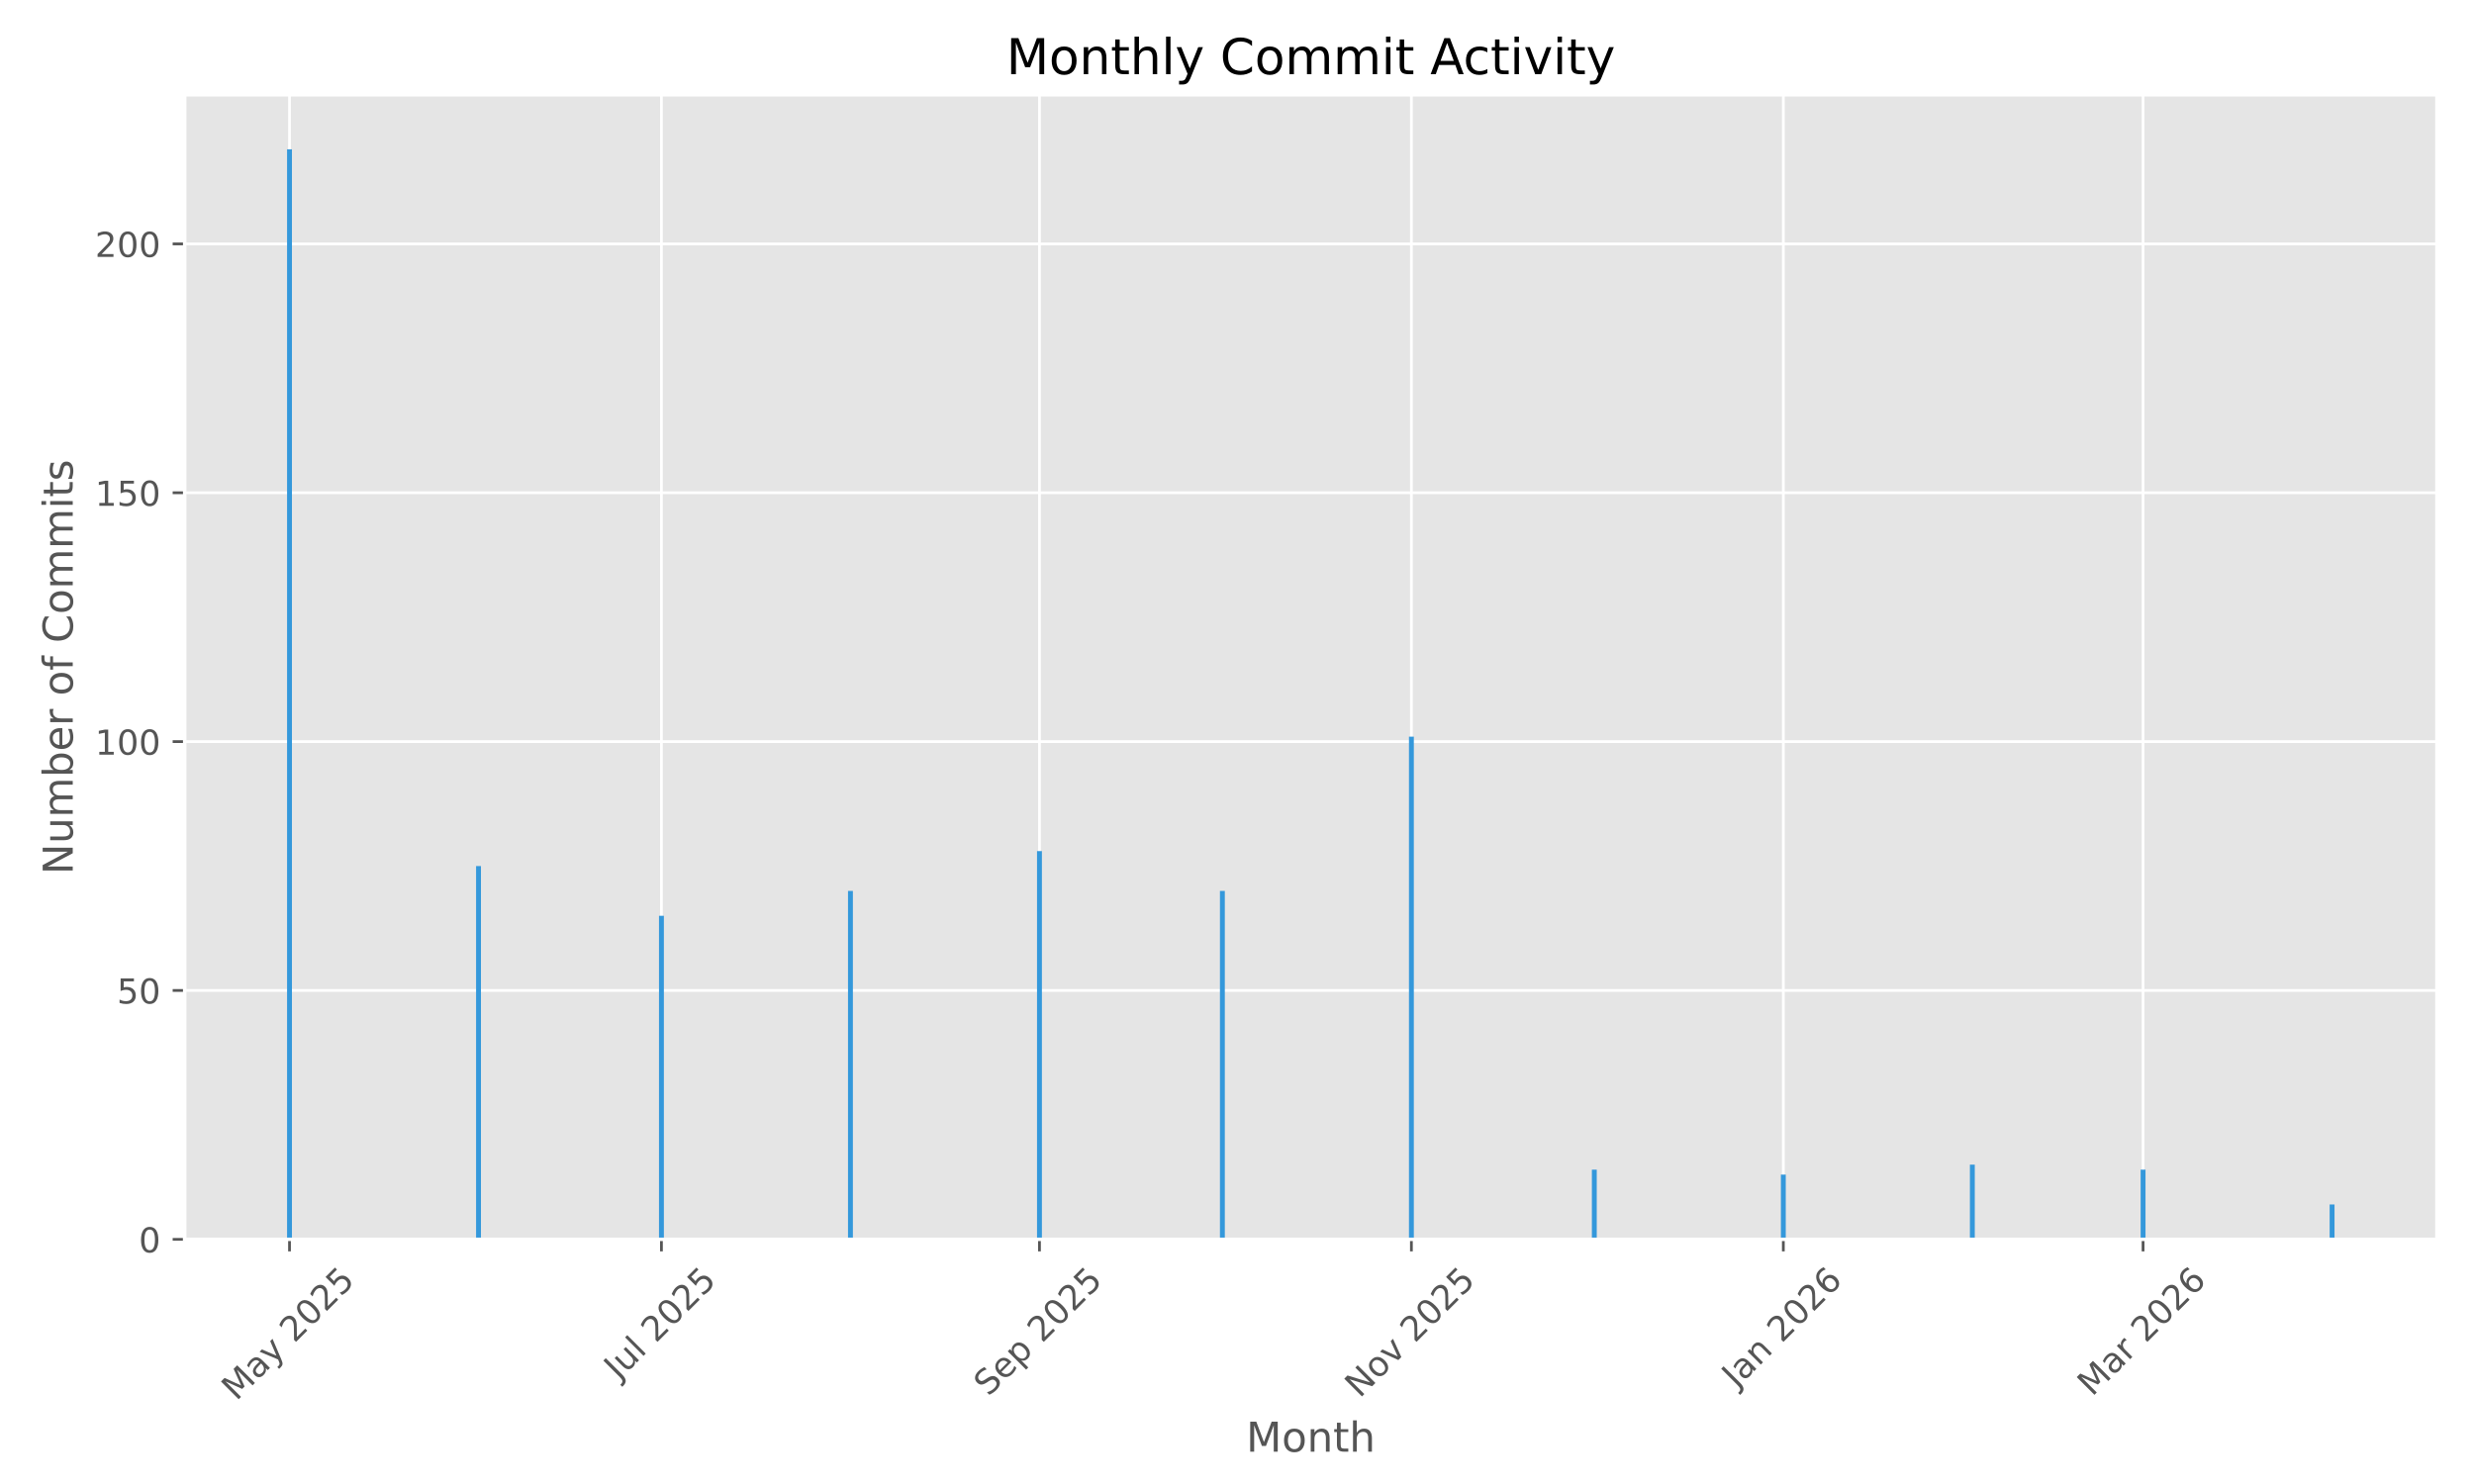
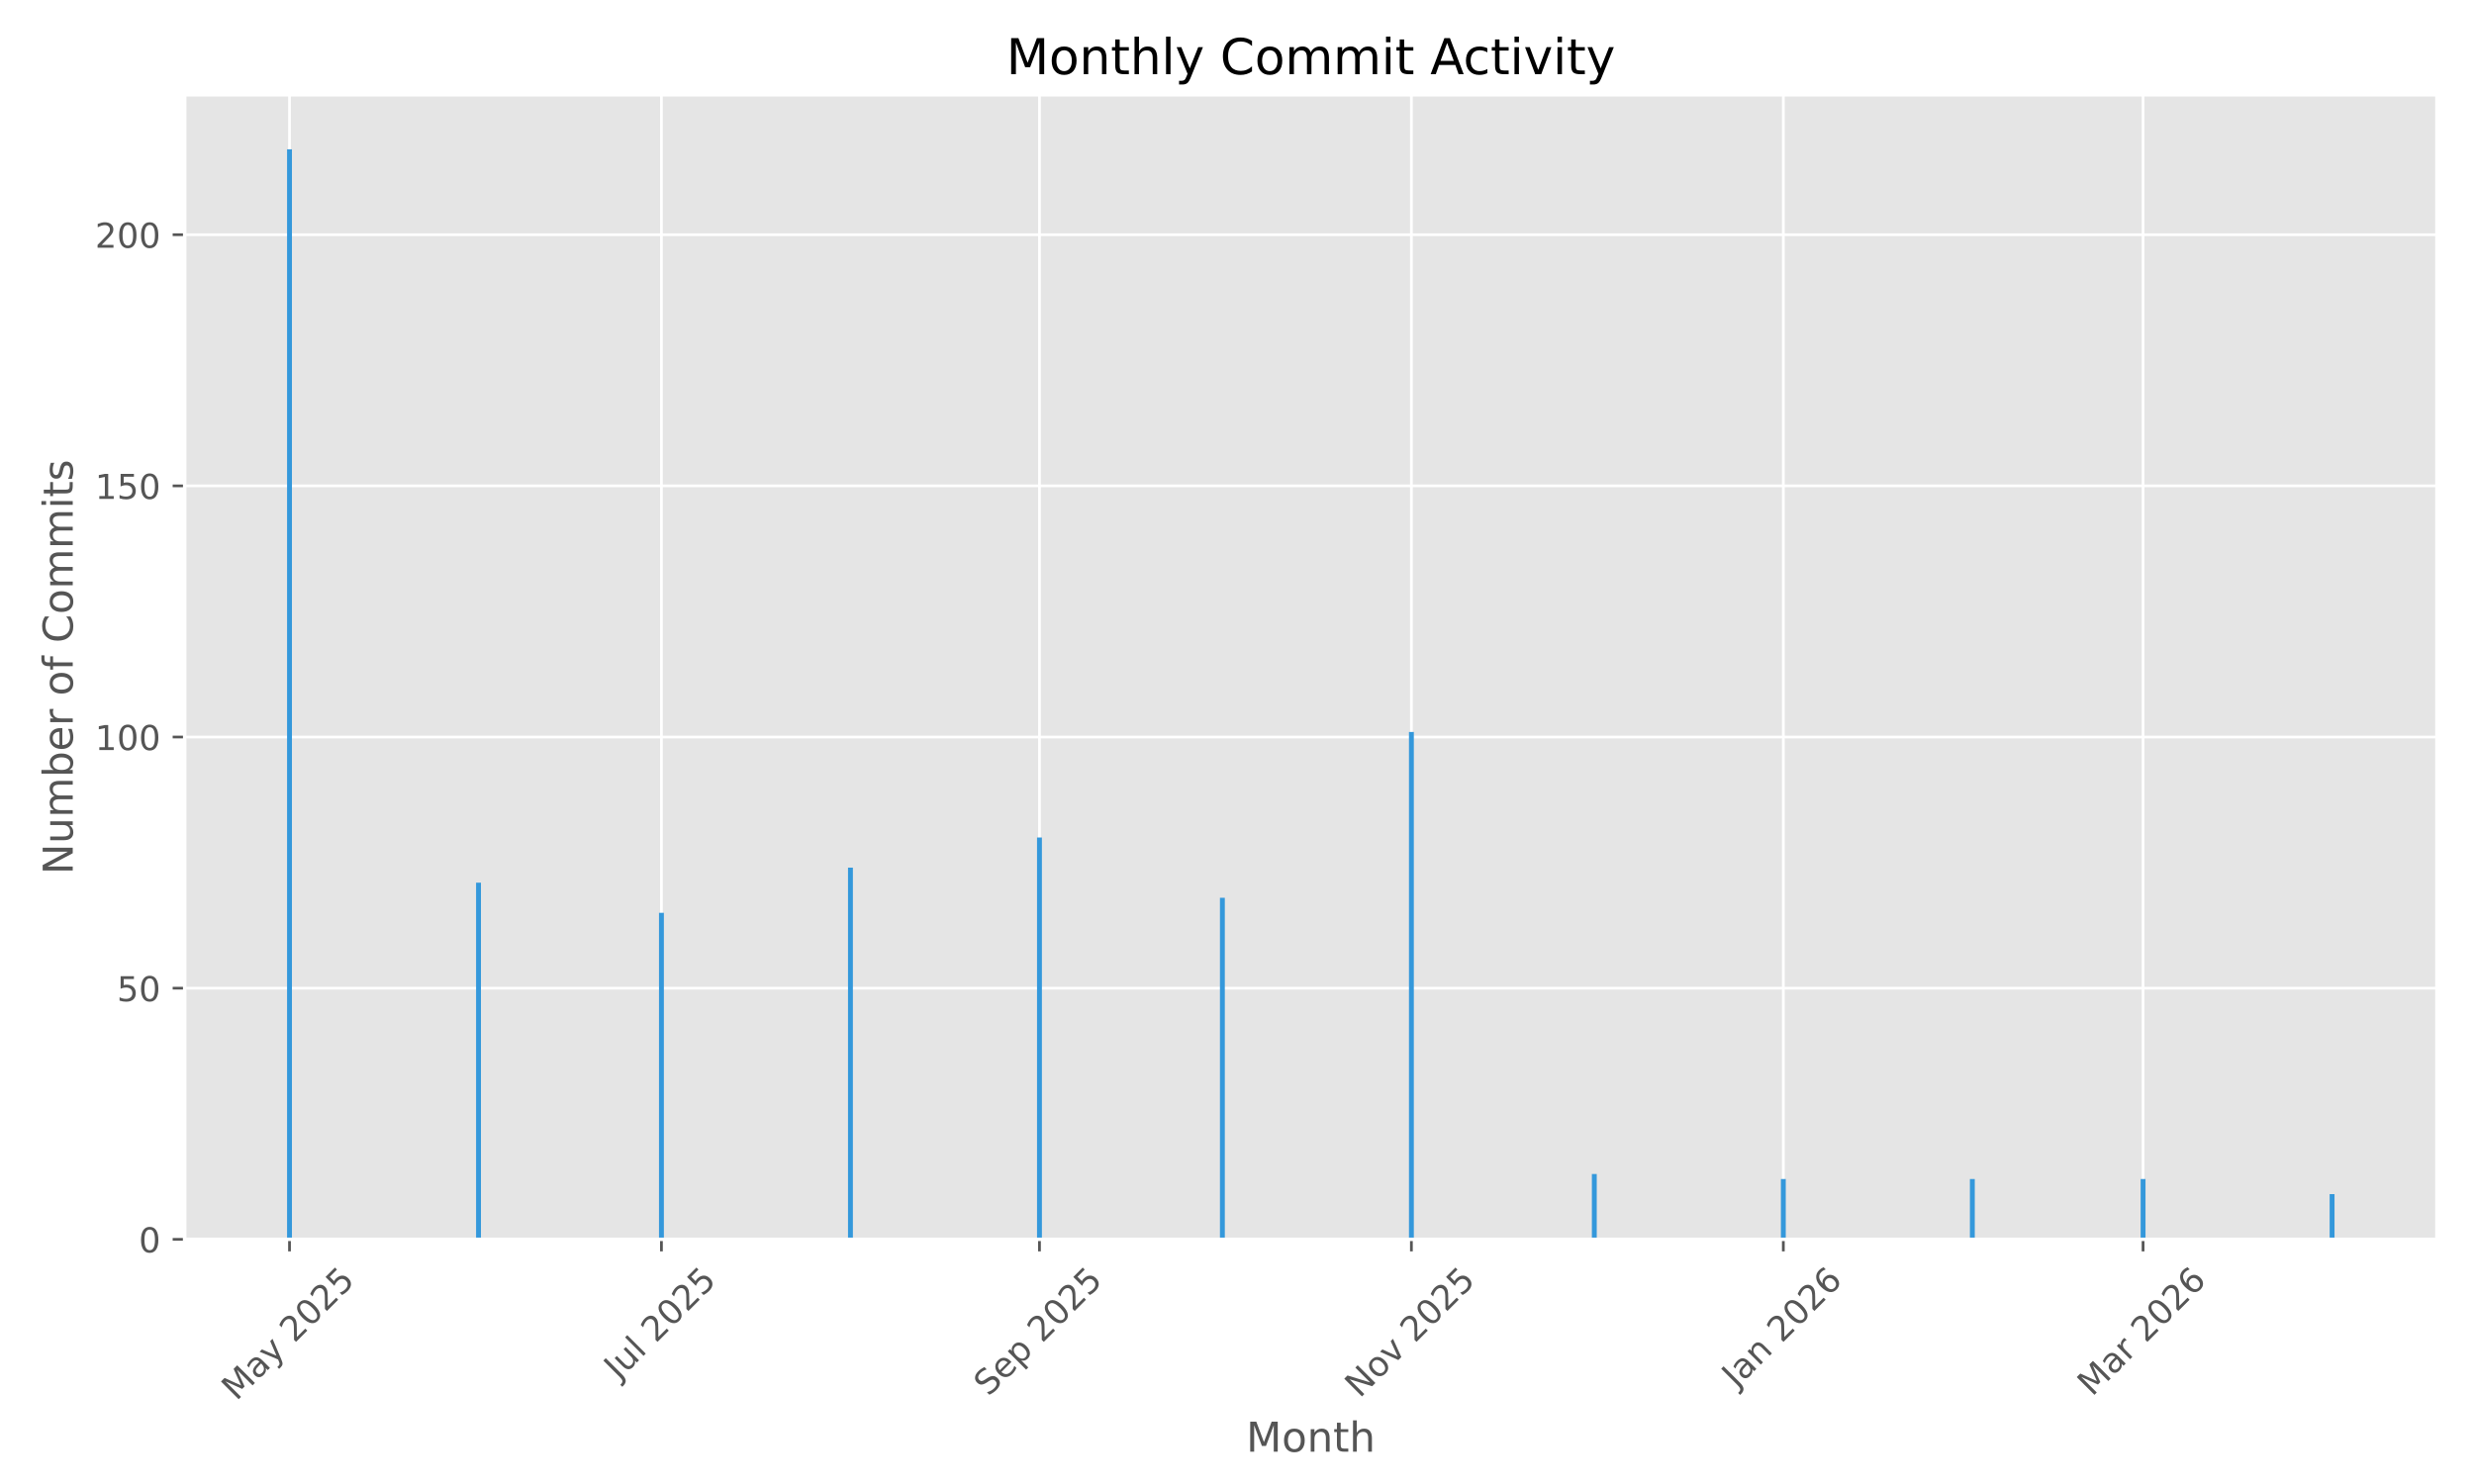
<svg xmlns="http://www.w3.org/2000/svg" xmlns:xlink="http://www.w3.org/1999/xlink" width="720pt" height="432pt" viewBox="0 0 720 432" version="1.1">
  <defs>
    <style type="text/css">*{stroke-linejoin: round; stroke-linecap: butt}</style>
  </defs>
  <g id="figure_1">
    <g id="patch_1">
      <path d="M 0 432  L 720 432  L 720 0  L 0 0  z " style="fill: #ffffff" />
    </g>
    <g id="axes_1">
      <g id="patch_2">
        <path d="M 53.75 360.775  L 709.2 360.775  L 709.2 27.6  L 53.75 27.6  z " style="fill: #e5e5e5" />
      </g>
      <g id="matplotlib.axis_1">
        <g id="xtick_1">
          <g id="line2d_1">
-             <path d="M 84.253 360.775  L 84.253 27.6  " clip-path="url(#pf463550294)" style="fill: none; stroke: #ffffff; stroke-width: 0.8; stroke-linecap: square" />
+             <path d="M 84.253 360.775  L 84.253 27.6  " clip-path="url(#pfdbe77b912)" style="fill: none; stroke: #ffffff; stroke-width: 0.8; stroke-linecap: square" />
          </g>
          <g id="line2d_2">
            <defs>
-               <path id="m54c3a24643" d="M 0 0  L 0 3.5  " style="stroke: #555555; stroke-width: 0.8" />
+               <path id="m259330619c" d="M 0 0  L 0 3.5  " style="stroke: #555555; stroke-width: 0.8" />
            </defs>
            <g>
-               <use xlink:href="#m54c3a24643" x="84.253" y="360.775" style="fill: #555555; stroke: #555555; stroke-width: 0.8" />
+               <use xlink:href="#m259330619c" x="84.253" y="360.775" style="fill: #555555; stroke: #555555; stroke-width: 0.8" />
            </g>
          </g>
          <g id="text_1">
            <g style="fill: #555555" transform="translate(68.77285 408.01) rotate(-45) scale(0.1 -0.1)">
              <defs>
                <path id="DejaVuSans-4d" d="M 628 4666  L 1569 4666  L 2759 1491  L 3956 4666  L 4897 4666  L 4897 0  L 4281 0  L 4281 4097  L 3078 897  L 2444 897  L 1241 4097  L 1241 0  L 628 0  L 628 4666  z " transform="scale(0.015625)" />
                <path id="DejaVuSans-61" d="M 2194 1759  Q 1497 1759 1228 1600  Q 959 1441 959 1056  Q 959 750 1161 570  Q 1363 391 1709 391  Q 2188 391 2477 730  Q 2766 1069 2766 1631  L 2766 1759  L 2194 1759  z M 3341 1997  L 3341 0  L 2766 0  L 2766 531  Q 2569 213 2275 61  Q 1981 -91 1556 -91  Q 1019 -91 701 211  Q 384 513 384 1019  Q 384 1609 779 1909  Q 1175 2209 1959 2209  L 2766 2209  L 2766 2266  Q 2766 2663 2505 2880  Q 2244 3097 1772 3097  Q 1472 3097 1187 3025  Q 903 2953 641 2809  L 641 3341  Q 956 3463 1253 3523  Q 1550 3584 1831 3584  Q 2591 3584 2966 3190  Q 3341 2797 3341 1997  z " transform="scale(0.015625)" />
                <path id="DejaVuSans-79" d="M 2059 -325  Q 1816 -950 1584 -1140  Q 1353 -1331 966 -1331  L 506 -1331  L 506 -850  L 844 -850  Q 1081 -850 1212 -737  Q 1344 -625 1503 -206  L 1606 56  L 191 3500  L 800 3500  L 1894 763  L 2988 3500  L 3597 3500  L 2059 -325  z " transform="scale(0.015625)" />
                <path id="DejaVuSans-20" transform="scale(0.015625)" />
                <path id="DejaVuSans-32" d="M 1228 531  L 3431 531  L 3431 0  L 469 0  L 469 531  Q 828 903 1448 1529  Q 2069 2156 2228 2338  Q 2531 2678 2651 2914  Q 2772 3150 2772 3378  Q 2772 3750 2511 3984  Q 2250 4219 1831 4219  Q 1534 4219 1204 4116  Q 875 4013 500 3803  L 500 4441  Q 881 4594 1212 4672  Q 1544 4750 1819 4750  Q 2544 4750 2975 4387  Q 3406 4025 3406 3419  Q 3406 3131 3298 2873  Q 3191 2616 2906 2266  Q 2828 2175 2409 1742  Q 1991 1309 1228 531  z " transform="scale(0.015625)" />
                <path id="DejaVuSans-30" d="M 2034 4250  Q 1547 4250 1301 3770  Q 1056 3291 1056 2328  Q 1056 1369 1301 889  Q 1547 409 2034 409  Q 2525 409 2770 889  Q 3016 1369 3016 2328  Q 3016 3291 2770 3770  Q 2525 4250 2034 4250  z M 2034 4750  Q 2819 4750 3233 4129  Q 3647 3509 3647 2328  Q 3647 1150 3233 529  Q 2819 -91 2034 -91  Q 1250 -91 836 529  Q 422 1150 422 2328  Q 422 3509 836 4129  Q 1250 4750 2034 4750  z " transform="scale(0.015625)" />
                <path id="DejaVuSans-35" d="M 691 4666  L 3169 4666  L 3169 4134  L 1269 4134  L 1269 2991  Q 1406 3038 1543 3061  Q 1681 3084 1819 3084  Q 2600 3084 3056 2656  Q 3513 2228 3513 1497  Q 3513 744 3044 326  Q 2575 -91 1722 -91  Q 1428 -91 1123 -41  Q 819 9 494 109  L 494 744  Q 775 591 1075 516  Q 1375 441 1709 441  Q 2250 441 2565 725  Q 2881 1009 2881 1497  Q 2881 1984 2565 2268  Q 2250 2553 1709 2553  Q 1456 2553 1204 2497  Q 953 2441 691 2322  L 691 4666  z " transform="scale(0.015625)" />
              </defs>
              <use xlink:href="#DejaVuSans-4d" />
              <use xlink:href="#DejaVuSans-61" transform="translate(86.2793 0)" />
              <use xlink:href="#DejaVuSans-79" transform="translate(147.5586 0)" />
              <use xlink:href="#DejaVuSans-20" transform="translate(206.7383 0)" />
              <use xlink:href="#DejaVuSans-32" transform="translate(238.5254 0)" />
              <use xlink:href="#DejaVuSans-30" transform="translate(302.1484 0)" />
              <use xlink:href="#DejaVuSans-32" transform="translate(365.7715 0)" />
              <use xlink:href="#DejaVuSans-35" transform="translate(429.3945 0)" />
            </g>
          </g>
        </g>
        <g id="xtick_2">
          <g id="line2d_3">
-             <path d="M 192.495 360.775  L 192.495 27.6  " clip-path="url(#pf463550294)" style="fill: none; stroke: #ffffff; stroke-width: 0.8; stroke-linecap: square" />
+             <path d="M 192.495 360.775  L 192.495 27.6  " clip-path="url(#pfdbe77b912)" style="fill: none; stroke: #ffffff; stroke-width: 0.8; stroke-linecap: square" />
          </g>
          <g id="line2d_4">
            <g>
-               <use xlink:href="#m54c3a24643" x="192.495" y="360.775" style="fill: #555555; stroke: #555555; stroke-width: 0.8" />
+               <use xlink:href="#m259330619c" x="192.495" y="360.775" style="fill: #555555; stroke: #555555; stroke-width: 0.8" />
            </g>
          </g>
          <g id="text_2">
            <g style="fill: #555555" transform="translate(180.0588 401.9222) rotate(-45) scale(0.1 -0.1)">
              <defs>
                <path id="DejaVuSans-4a" d="M 628 4666  L 1259 4666  L 1259 325  Q 1259 -519 939 -900  Q 619 -1281 -91 -1281  L -331 -1281  L -331 -750  L -134 -750  Q 284 -750 456 -515  Q 628 -281 628 325  L 628 4666  z " transform="scale(0.015625)" />
                <path id="DejaVuSans-75" d="M 544 1381  L 544 3500  L 1119 3500  L 1119 1403  Q 1119 906 1312 657  Q 1506 409 1894 409  Q 2359 409 2629 706  Q 2900 1003 2900 1516  L 2900 3500  L 3475 3500  L 3475 0  L 2900 0  L 2900 538  Q 2691 219 2414 64  Q 2138 -91 1772 -91  Q 1169 -91 856 284  Q 544 659 544 1381  z M 1991 3584  L 1991 3584  z " transform="scale(0.015625)" />
                <path id="DejaVuSans-6c" d="M 603 4863  L 1178 4863  L 1178 0  L 603 0  L 603 4863  z " transform="scale(0.015625)" />
              </defs>
              <use xlink:href="#DejaVuSans-4a" />
              <use xlink:href="#DejaVuSans-75" transform="translate(29.49219 0)" />
              <use xlink:href="#DejaVuSans-6c" transform="translate(92.87109 0)" />
              <use xlink:href="#DejaVuSans-20" transform="translate(120.6543 0)" />
              <use xlink:href="#DejaVuSans-32" transform="translate(152.4414 0)" />
              <use xlink:href="#DejaVuSans-30" transform="translate(216.0645 0)" />
              <use xlink:href="#DejaVuSans-32" transform="translate(279.6875 0)" />
              <use xlink:href="#DejaVuSans-35" transform="translate(343.3105 0)" />
            </g>
          </g>
        </g>
        <g id="xtick_3">
          <g id="line2d_5">
-             <path d="M 302.512 360.775  L 302.512 27.6  " clip-path="url(#pf463550294)" style="fill: none; stroke: #ffffff; stroke-width: 0.8; stroke-linecap: square" />
+             <path d="M 302.512 360.775  L 302.512 27.6  " clip-path="url(#pfdbe77b912)" style="fill: none; stroke: #ffffff; stroke-width: 0.8; stroke-linecap: square" />
          </g>
          <g id="line2d_6">
            <g>
-               <use xlink:href="#m54c3a24643" x="302.512" y="360.775" style="fill: #555555; stroke: #555555; stroke-width: 0.8" />
+               <use xlink:href="#m259330619c" x="302.512" y="360.775" style="fill: #555555; stroke: #555555; stroke-width: 0.8" />
            </g>
          </g>
          <g id="text_3">
            <g style="fill: #555555" transform="translate(287.6767 406.7195) rotate(-45) scale(0.1 -0.1)">
              <defs>
                <path id="DejaVuSans-53" d="M 3425 4513  L 3425 3897  Q 3066 4069 2747 4153  Q 2428 4238 2131 4238  Q 1616 4238 1336 4038  Q 1056 3838 1056 3469  Q 1056 3159 1242 3001  Q 1428 2844 1947 2747  L 2328 2669  Q 3034 2534 3370 2195  Q 3706 1856 3706 1288  Q 3706 609 3251 259  Q 2797 -91 1919 -91  Q 1588 -91 1214 -16  Q 841 59 441 206  L 441 856  Q 825 641 1194 531  Q 1563 422 1919 422  Q 2459 422 2753 634  Q 3047 847 3047 1241  Q 3047 1584 2836 1778  Q 2625 1972 2144 2069  L 1759 2144  Q 1053 2284 737 2584  Q 422 2884 422 3419  Q 422 4038 858 4394  Q 1294 4750 2059 4750  Q 2388 4750 2728 4690  Q 3069 4631 3425 4513  z " transform="scale(0.015625)" />
                <path id="DejaVuSans-65" d="M 3597 1894  L 3597 1613  L 953 1613  Q 991 1019 1311 708  Q 1631 397 2203 397  Q 2534 397 2845 478  Q 3156 559 3463 722  L 3463 178  Q 3153 47 2828 -22  Q 2503 -91 2169 -91  Q 1331 -91 842 396  Q 353 884 353 1716  Q 353 2575 817 3079  Q 1281 3584 2069 3584  Q 2775 3584 3186 3129  Q 3597 2675 3597 1894  z M 3022 2063  Q 3016 2534 2758 2815  Q 2500 3097 2075 3097  Q 1594 3097 1305 2825  Q 1016 2553 972 2059  L 3022 2063  z " transform="scale(0.015625)" />
                <path id="DejaVuSans-70" d="M 1159 525  L 1159 -1331  L 581 -1331  L 581 3500  L 1159 3500  L 1159 2969  Q 1341 3281 1617 3432  Q 1894 3584 2278 3584  Q 2916 3584 3314 3078  Q 3713 2572 3713 1747  Q 3713 922 3314 415  Q 2916 -91 2278 -91  Q 1894 -91 1617 61  Q 1341 213 1159 525  z M 3116 1747  Q 3116 2381 2855 2742  Q 2594 3103 2138 3103  Q 1681 3103 1420 2742  Q 1159 2381 1159 1747  Q 1159 1113 1420 752  Q 1681 391 2138 391  Q 2594 391 2855 752  Q 3116 1113 3116 1747  z " transform="scale(0.015625)" />
              </defs>
              <use xlink:href="#DejaVuSans-53" />
              <use xlink:href="#DejaVuSans-65" transform="translate(63.47656 0)" />
              <use xlink:href="#DejaVuSans-70" transform="translate(125 0)" />
              <use xlink:href="#DejaVuSans-20" transform="translate(188.4766 0)" />
              <use xlink:href="#DejaVuSans-32" transform="translate(220.2637 0)" />
              <use xlink:href="#DejaVuSans-30" transform="translate(283.8867 0)" />
              <use xlink:href="#DejaVuSans-32" transform="translate(347.5098 0)" />
              <use xlink:href="#DejaVuSans-35" transform="translate(411.1328 0)" />
            </g>
          </g>
        </g>
        <g id="xtick_4">
          <g id="line2d_7">
-             <path d="M 410.754 360.775  L 410.754 27.6  " clip-path="url(#pf463550294)" style="fill: none; stroke: #ffffff; stroke-width: 0.8; stroke-linecap: square" />
+             <path d="M 410.754 360.775  L 410.754 27.6  " clip-path="url(#pfdbe77b912)" style="fill: none; stroke: #ffffff; stroke-width: 0.8; stroke-linecap: square" />
          </g>
          <g id="line2d_8">
            <g>
-               <use xlink:href="#m54c3a24643" x="410.754" y="360.775" style="fill: #555555; stroke: #555555; stroke-width: 0.8" />
+               <use xlink:href="#m259330619c" x="410.754" y="360.775" style="fill: #555555; stroke: #555555; stroke-width: 0.8" />
            </g>
          </g>
          <g id="text_4">
            <g style="fill: #555555" transform="translate(395.6823 407.1924) rotate(-45) scale(0.1 -0.1)">
              <defs>
                <path id="DejaVuSans-4e" d="M 628 4666  L 1478 4666  L 3547 763  L 3547 4666  L 4159 4666  L 4159 0  L 3309 0  L 1241 3903  L 1241 0  L 628 0  L 628 4666  z " transform="scale(0.015625)" />
                <path id="DejaVuSans-6f" d="M 1959 3097  Q 1497 3097 1228 2736  Q 959 2375 959 1747  Q 959 1119 1226 758  Q 1494 397 1959 397  Q 2419 397 2687 759  Q 2956 1122 2956 1747  Q 2956 2369 2687 2733  Q 2419 3097 1959 3097  z M 1959 3584  Q 2709 3584 3137 3096  Q 3566 2609 3566 1747  Q 3566 888 3137 398  Q 2709 -91 1959 -91  Q 1206 -91 779 398  Q 353 888 353 1747  Q 353 2609 779 3096  Q 1206 3584 1959 3584  z " transform="scale(0.015625)" />
                <path id="DejaVuSans-76" d="M 191 3500  L 800 3500  L 1894 563  L 2988 3500  L 3597 3500  L 2284 0  L 1503 0  L 191 3500  z " transform="scale(0.015625)" />
              </defs>
              <use xlink:href="#DejaVuSans-4e" />
              <use xlink:href="#DejaVuSans-6f" transform="translate(74.80469 0)" />
              <use xlink:href="#DejaVuSans-76" transform="translate(135.9863 0)" />
              <use xlink:href="#DejaVuSans-20" transform="translate(195.166 0)" />
              <use xlink:href="#DejaVuSans-32" transform="translate(226.9531 0)" />
              <use xlink:href="#DejaVuSans-30" transform="translate(290.5762 0)" />
              <use xlink:href="#DejaVuSans-32" transform="translate(354.1992 0)" />
              <use xlink:href="#DejaVuSans-35" transform="translate(417.8223 0)" />
            </g>
          </g>
        </g>
        <g id="xtick_5">
          <g id="line2d_9">
-             <path d="M 518.996 360.775  L 518.996 27.6  " clip-path="url(#pf463550294)" style="fill: none; stroke: #ffffff; stroke-width: 0.8; stroke-linecap: square" />
+             <path d="M 518.996 360.775  L 518.996 27.6  " clip-path="url(#pfdbe77b912)" style="fill: none; stroke: #ffffff; stroke-width: 0.8; stroke-linecap: square" />
          </g>
          <g id="line2d_10">
            <g>
-               <use xlink:href="#m54c3a24643" x="518.996" y="360.775" style="fill: #555555; stroke: #555555; stroke-width: 0.8" />
+               <use xlink:href="#m259330619c" x="518.996" y="360.775" style="fill: #555555; stroke: #555555; stroke-width: 0.8" />
            </g>
          </g>
          <g id="text_5">
            <g style="fill: #555555" transform="translate(505.375 404.291) rotate(-45) scale(0.1 -0.1)">
              <defs>
                <path id="DejaVuSans-6e" d="M 3513 2113  L 3513 0  L 2938 0  L 2938 2094  Q 2938 2591 2744 2837  Q 2550 3084 2163 3084  Q 1697 3084 1428 2787  Q 1159 2491 1159 1978  L 1159 0  L 581 0  L 581 3500  L 1159 3500  L 1159 2956  Q 1366 3272 1645 3428  Q 1925 3584 2291 3584  Q 2894 3584 3203 3211  Q 3513 2838 3513 2113  z " transform="scale(0.015625)" />
                <path id="DejaVuSans-36" d="M 2113 2584  Q 1688 2584 1439 2293  Q 1191 2003 1191 1497  Q 1191 994 1439 701  Q 1688 409 2113 409  Q 2538 409 2786 701  Q 3034 994 3034 1497  Q 3034 2003 2786 2293  Q 2538 2584 2113 2584  z M 3366 4563  L 3366 3988  Q 3128 4100 2886 4159  Q 2644 4219 2406 4219  Q 1781 4219 1451 3797  Q 1122 3375 1075 2522  Q 1259 2794 1537 2939  Q 1816 3084 2150 3084  Q 2853 3084 3261 2657  Q 3669 2231 3669 1497  Q 3669 778 3244 343  Q 2819 -91 2113 -91  Q 1303 -91 875 529  Q 447 1150 447 2328  Q 447 3434 972 4092  Q 1497 4750 2381 4750  Q 2619 4750 2861 4703  Q 3103 4656 3366 4563  z " transform="scale(0.015625)" />
              </defs>
              <use xlink:href="#DejaVuSans-4a" />
              <use xlink:href="#DejaVuSans-61" transform="translate(29.49219 0)" />
              <use xlink:href="#DejaVuSans-6e" transform="translate(90.77148 0)" />
              <use xlink:href="#DejaVuSans-20" transform="translate(154.1504 0)" />
              <use xlink:href="#DejaVuSans-32" transform="translate(185.9375 0)" />
              <use xlink:href="#DejaVuSans-30" transform="translate(249.5605 0)" />
              <use xlink:href="#DejaVuSans-32" transform="translate(313.1836 0)" />
              <use xlink:href="#DejaVuSans-36" transform="translate(376.8066 0)" />
            </g>
          </g>
        </g>
        <g id="xtick_6">
          <g id="line2d_11">
-             <path d="M 623.689 360.775  L 623.689 27.6  " clip-path="url(#pf463550294)" style="fill: none; stroke: #ffffff; stroke-width: 0.8; stroke-linecap: square" />
+             <path d="M 623.689 360.775  L 623.689 27.6  " clip-path="url(#pfdbe77b912)" style="fill: none; stroke: #ffffff; stroke-width: 0.8; stroke-linecap: square" />
          </g>
          <g id="line2d_12">
            <g>
-               <use xlink:href="#m54c3a24643" x="623.689" y="360.775" style="fill: #555555; stroke: #555555; stroke-width: 0.8" />
+               <use xlink:href="#m259330619c" x="623.689" y="360.775" style="fill: #555555; stroke: #555555; stroke-width: 0.8" />
            </g>
          </g>
          <g id="text_6">
            <g style="fill: #555555" transform="translate(608.8478 406.7317) rotate(-45) scale(0.1 -0.1)">
              <defs>
                <path id="DejaVuSans-72" d="M 2631 2963  Q 2534 3019 2420 3045  Q 2306 3072 2169 3072  Q 1681 3072 1420 2755  Q 1159 2438 1159 1844  L 1159 0  L 581 0  L 581 3500  L 1159 3500  L 1159 2956  Q 1341 3275 1631 3429  Q 1922 3584 2338 3584  Q 2397 3584 2469 3576  Q 2541 3569 2628 3553  L 2631 2963  z " transform="scale(0.015625)" />
              </defs>
              <use xlink:href="#DejaVuSans-4d" />
              <use xlink:href="#DejaVuSans-61" transform="translate(86.2793 0)" />
              <use xlink:href="#DejaVuSans-72" transform="translate(147.5586 0)" />
              <use xlink:href="#DejaVuSans-20" transform="translate(188.6719 0)" />
              <use xlink:href="#DejaVuSans-32" transform="translate(220.459 0)" />
              <use xlink:href="#DejaVuSans-30" transform="translate(284.082 0)" />
              <use xlink:href="#DejaVuSans-32" transform="translate(347.7051 0)" />
              <use xlink:href="#DejaVuSans-36" transform="translate(411.3281 0)" />
            </g>
          </g>
        </g>
        <g id="text_7">
          <g style="fill: #555555" transform="translate(362.6697 422.5987) scale(0.12 -0.12)">
            <defs>
              <path id="DejaVuSans-74" d="M 1172 4494  L 1172 3500  L 2356 3500  L 2356 3053  L 1172 3053  L 1172 1153  Q 1172 725 1289 603  Q 1406 481 1766 481  L 2356 481  L 2356 0  L 1766 0  Q 1100 0 847 248  Q 594 497 594 1153  L 594 3053  L 172 3053  L 172 3500  L 594 3500  L 594 4494  L 1172 4494  z " transform="scale(0.015625)" />
              <path id="DejaVuSans-68" d="M 3513 2113  L 3513 0  L 2938 0  L 2938 2094  Q 2938 2591 2744 2837  Q 2550 3084 2163 3084  Q 1697 3084 1428 2787  Q 1159 2491 1159 1978  L 1159 0  L 581 0  L 581 4863  L 1159 4863  L 1159 2956  Q 1366 3272 1645 3428  Q 1925 3584 2291 3584  Q 2894 3584 3203 3211  Q 3513 2838 3513 2113  z " transform="scale(0.015625)" />
            </defs>
            <use xlink:href="#DejaVuSans-4d" />
            <use xlink:href="#DejaVuSans-6f" transform="translate(86.2793 0)" />
            <use xlink:href="#DejaVuSans-6e" transform="translate(147.4609 0)" />
            <use xlink:href="#DejaVuSans-74" transform="translate(210.8398 0)" />
            <use xlink:href="#DejaVuSans-68" transform="translate(250.0488 0)" />
          </g>
        </g>
      </g>
      <g id="matplotlib.axis_2">
        <g id="ytick_1">
          <g id="line2d_13">
-             <path d="M 53.75 360.775  L 709.2 360.775  " clip-path="url(#pf463550294)" style="fill: none; stroke: #ffffff; stroke-width: 0.8; stroke-linecap: square" />
+             <path d="M 53.75 360.775  L 709.2 360.775  " clip-path="url(#pfdbe77b912)" style="fill: none; stroke: #ffffff; stroke-width: 0.8; stroke-linecap: square" />
          </g>
          <g id="line2d_14">
            <defs>
-               <path id="m96db7c68b0" d="M 0 0  L -3.5 0  " style="stroke: #555555; stroke-width: 0.8" />
+               <path id="maef3c18be1" d="M 0 0  L -3.5 0  " style="stroke: #555555; stroke-width: 0.8" />
            </defs>
            <g>
-               <use xlink:href="#m96db7c68b0" x="53.75" y="360.775" style="fill: #555555; stroke: #555555; stroke-width: 0.8" />
+               <use xlink:href="#maef3c18be1" x="53.75" y="360.775" style="fill: #555555; stroke: #555555; stroke-width: 0.8" />
            </g>
          </g>
          <g id="text_8">
            <g style="fill: #555555" transform="translate(40.3875 364.5737) scale(0.1 -0.1)">
              <use xlink:href="#DejaVuSans-30" />
            </g>
          </g>
        </g>
        <g id="ytick_2">
          <g id="line2d_15">
-             <path d="M 53.75 288.33  L 709.2 288.33  " clip-path="url(#pf463550294)" style="fill: none; stroke: #ffffff; stroke-width: 0.8; stroke-linecap: square" />
+             <path d="M 53.75 287.662  L 709.2 287.662  " clip-path="url(#pfdbe77b912)" style="fill: none; stroke: #ffffff; stroke-width: 0.8; stroke-linecap: square" />
          </g>
          <g id="line2d_16">
            <g>
-               <use xlink:href="#m96db7c68b0" x="53.75" y="288.33" style="fill: #555555; stroke: #555555; stroke-width: 0.8" />
+               <use xlink:href="#maef3c18be1" x="53.75" y="287.662" style="fill: #555555; stroke: #555555; stroke-width: 0.8" />
            </g>
          </g>
          <g id="text_9">
-             <g style="fill: #555555" transform="translate(34.025 292.1287) scale(0.1 -0.1)">
+             <g style="fill: #555555" transform="translate(34.025 291.461) scale(0.1 -0.1)">
              <use xlink:href="#DejaVuSans-35" />
              <use xlink:href="#DejaVuSans-30" transform="translate(63.62305 0)" />
            </g>
          </g>
        </g>
        <g id="ytick_3">
          <g id="line2d_17">
-             <path d="M 53.75 215.885  L 709.2 215.885  " clip-path="url(#pf463550294)" style="fill: none; stroke: #ffffff; stroke-width: 0.8; stroke-linecap: square" />
+             <path d="M 53.75 214.549  L 709.2 214.549  " clip-path="url(#pfdbe77b912)" style="fill: none; stroke: #ffffff; stroke-width: 0.8; stroke-linecap: square" />
          </g>
          <g id="line2d_18">
            <g>
-               <use xlink:href="#m96db7c68b0" x="53.75" y="215.885" style="fill: #555555; stroke: #555555; stroke-width: 0.8" />
+               <use xlink:href="#maef3c18be1" x="53.75" y="214.549" style="fill: #555555; stroke: #555555; stroke-width: 0.8" />
            </g>
          </g>
          <g id="text_10">
-             <g style="fill: #555555" transform="translate(27.6625 219.6837) scale(0.1 -0.1)">
+             <g style="fill: #555555" transform="translate(27.6625 218.3484) scale(0.1 -0.1)">
              <defs>
                <path id="DejaVuSans-31" d="M 794 531  L 1825 531  L 1825 4091  L 703 3866  L 703 4441  L 1819 4666  L 2450 4666  L 2450 531  L 3481 531  L 3481 0  L 794 0  L 794 531  z " transform="scale(0.015625)" />
              </defs>
              <use xlink:href="#DejaVuSans-31" />
              <use xlink:href="#DejaVuSans-30" transform="translate(63.62305 0)" />
              <use xlink:href="#DejaVuSans-30" transform="translate(127.2461 0)" />
            </g>
          </g>
        </g>
        <g id="ytick_4">
          <g id="line2d_19">
-             <path d="M 53.75 143.44  L 709.2 143.44  " clip-path="url(#pf463550294)" style="fill: none; stroke: #ffffff; stroke-width: 0.8; stroke-linecap: square" />
+             <path d="M 53.75 141.436  L 709.2 141.436  " clip-path="url(#pfdbe77b912)" style="fill: none; stroke: #ffffff; stroke-width: 0.8; stroke-linecap: square" />
          </g>
          <g id="line2d_20">
            <g>
-               <use xlink:href="#m96db7c68b0" x="53.75" y="143.44" style="fill: #555555; stroke: #555555; stroke-width: 0.8" />
+               <use xlink:href="#maef3c18be1" x="53.75" y="141.436" style="fill: #555555; stroke: #555555; stroke-width: 0.8" />
            </g>
          </g>
          <g id="text_11">
-             <g style="fill: #555555" transform="translate(27.6625 147.2388) scale(0.1 -0.1)">
+             <g style="fill: #555555" transform="translate(27.6625 145.2357) scale(0.1 -0.1)">
              <use xlink:href="#DejaVuSans-31" />
              <use xlink:href="#DejaVuSans-35" transform="translate(63.62305 0)" />
              <use xlink:href="#DejaVuSans-30" transform="translate(127.2461 0)" />
            </g>
          </g>
        </g>
        <g id="ytick_5">
          <g id="line2d_21">
-             <path d="M 53.75 70.995  L 709.2 70.995  " clip-path="url(#pf463550294)" style="fill: none; stroke: #ffffff; stroke-width: 0.8; stroke-linecap: square" />
+             <path d="M 53.75 68.324  L 709.2 68.324  " clip-path="url(#pfdbe77b912)" style="fill: none; stroke: #ffffff; stroke-width: 0.8; stroke-linecap: square" />
          </g>
          <g id="line2d_22">
            <g>
-               <use xlink:href="#m96db7c68b0" x="53.75" y="70.995" style="fill: #555555; stroke: #555555; stroke-width: 0.8" />
+               <use xlink:href="#maef3c18be1" x="53.75" y="68.324" style="fill: #555555; stroke: #555555; stroke-width: 0.8" />
            </g>
          </g>
          <g id="text_12">
-             <g style="fill: #555555" transform="translate(27.6625 74.79377) scale(0.1 -0.1)">
+             <g style="fill: #555555" transform="translate(27.6625 72.12298) scale(0.1 -0.1)">
              <use xlink:href="#DejaVuSans-32" />
              <use xlink:href="#DejaVuSans-30" transform="translate(63.62305 0)" />
              <use xlink:href="#DejaVuSans-30" transform="translate(127.2461 0)" />
            </g>
          </g>
        </g>
        <g id="text_13">
          <g style="fill: #555555" transform="translate(21.16688 254.5819) rotate(-90) scale(0.12 -0.12)">
            <defs>
              <path id="DejaVuSans-6d" d="M 3328 2828  Q 3544 3216 3844 3400  Q 4144 3584 4550 3584  Q 5097 3584 5394 3201  Q 5691 2819 5691 2113  L 5691 0  L 5113 0  L 5113 2094  Q 5113 2597 4934 2840  Q 4756 3084 4391 3084  Q 3944 3084 3684 2787  Q 3425 2491 3425 1978  L 3425 0  L 2847 0  L 2847 2094  Q 2847 2600 2669 2842  Q 2491 3084 2119 3084  Q 1678 3084 1418 2786  Q 1159 2488 1159 1978  L 1159 0  L 581 0  L 581 3500  L 1159 3500  L 1159 2956  Q 1356 3278 1631 3431  Q 1906 3584 2284 3584  Q 2666 3584 2933 3390  Q 3200 3197 3328 2828  z " transform="scale(0.015625)" />
              <path id="DejaVuSans-62" d="M 3116 1747  Q 3116 2381 2855 2742  Q 2594 3103 2138 3103  Q 1681 3103 1420 2742  Q 1159 2381 1159 1747  Q 1159 1113 1420 752  Q 1681 391 2138 391  Q 2594 391 2855 752  Q 3116 1113 3116 1747  z M 1159 2969  Q 1341 3281 1617 3432  Q 1894 3584 2278 3584  Q 2916 3584 3314 3078  Q 3713 2572 3713 1747  Q 3713 922 3314 415  Q 2916 -91 2278 -91  Q 1894 -91 1617 61  Q 1341 213 1159 525  L 1159 0  L 581 0  L 581 4863  L 1159 4863  L 1159 2969  z " transform="scale(0.015625)" />
              <path id="DejaVuSans-66" d="M 2375 4863  L 2375 4384  L 1825 4384  Q 1516 4384 1395 4259  Q 1275 4134 1275 3809  L 1275 3500  L 2222 3500  L 2222 3053  L 1275 3053  L 1275 0  L 697 0  L 697 3053  L 147 3053  L 147 3500  L 697 3500  L 697 3744  Q 697 4328 969 4595  Q 1241 4863 1831 4863  L 2375 4863  z " transform="scale(0.015625)" />
              <path id="DejaVuSans-43" d="M 4122 4306  L 4122 3641  Q 3803 3938 3442 4084  Q 3081 4231 2675 4231  Q 1875 4231 1450 3742  Q 1025 3253 1025 2328  Q 1025 1406 1450 917  Q 1875 428 2675 428  Q 3081 428 3442 575  Q 3803 722 4122 1019  L 4122 359  Q 3791 134 3420 21  Q 3050 -91 2638 -91  Q 1578 -91 968 557  Q 359 1206 359 2328  Q 359 3453 968 4101  Q 1578 4750 2638 4750  Q 3056 4750 3426 4639  Q 3797 4528 4122 4306  z " transform="scale(0.015625)" />
              <path id="DejaVuSans-69" d="M 603 3500  L 1178 3500  L 1178 0  L 603 0  L 603 3500  z M 603 4863  L 1178 4863  L 1178 4134  L 603 4134  L 603 4863  z " transform="scale(0.015625)" />
              <path id="DejaVuSans-73" d="M 2834 3397  L 2834 2853  Q 2591 2978 2328 3040  Q 2066 3103 1784 3103  Q 1356 3103 1142 2972  Q 928 2841 928 2578  Q 928 2378 1081 2264  Q 1234 2150 1697 2047  L 1894 2003  Q 2506 1872 2764 1633  Q 3022 1394 3022 966  Q 3022 478 2636 193  Q 2250 -91 1575 -91  Q 1294 -91 989 -36  Q 684 19 347 128  L 347 722  Q 666 556 975 473  Q 1284 391 1588 391  Q 1994 391 2212 530  Q 2431 669 2431 922  Q 2431 1156 2273 1281  Q 2116 1406 1581 1522  L 1381 1569  Q 847 1681 609 1914  Q 372 2147 372 2553  Q 372 3047 722 3315  Q 1072 3584 1716 3584  Q 2034 3584 2315 3537  Q 2597 3491 2834 3397  z " transform="scale(0.015625)" />
            </defs>
            <use xlink:href="#DejaVuSans-4e" />
            <use xlink:href="#DejaVuSans-75" transform="translate(74.80469 0)" />
            <use xlink:href="#DejaVuSans-6d" transform="translate(138.1836 0)" />
            <use xlink:href="#DejaVuSans-62" transform="translate(235.5957 0)" />
            <use xlink:href="#DejaVuSans-65" transform="translate(299.0723 0)" />
            <use xlink:href="#DejaVuSans-72" transform="translate(360.5957 0)" />
            <use xlink:href="#DejaVuSans-20" transform="translate(401.709 0)" />
            <use xlink:href="#DejaVuSans-6f" transform="translate(433.4961 0)" />
            <use xlink:href="#DejaVuSans-66" transform="translate(494.6777 0)" />
            <use xlink:href="#DejaVuSans-20" transform="translate(529.8828 0)" />
            <use xlink:href="#DejaVuSans-43" transform="translate(561.6699 0)" />
            <use xlink:href="#DejaVuSans-6f" transform="translate(631.4941 0)" />
            <use xlink:href="#DejaVuSans-6d" transform="translate(692.6758 0)" />
            <use xlink:href="#DejaVuSans-6d" transform="translate(790.0879 0)" />
            <use xlink:href="#DejaVuSans-69" transform="translate(887.5 0)" />
            <use xlink:href="#DejaVuSans-74" transform="translate(915.2832 0)" />
            <use xlink:href="#DejaVuSans-73" transform="translate(954.4922 0)" />
          </g>
        </g>
      </g>
      <g id="patch_3">
-         <path d="M 83.543 360.775  L 84.963 360.775  L 84.963 43.465  L 83.543 43.465  z " clip-path="url(#pf463550294)" style="fill: #3498db" />
+         <path d="M 83.543 360.775  L 84.963 360.775  L 84.963 43.465  L 83.543 43.465  z " clip-path="url(#pfdbe77b912)" style="fill: #3498db" />
      </g>
      <g id="patch_4">
-         <path d="M 138.551 360.775  L 139.971 360.775  L 139.971 252.107  L 138.551 252.107  z " clip-path="url(#pf463550294)" style="fill: #3498db" />
+         <path d="M 138.551 360.775  L 139.971 360.775  L 139.971 256.954  L 138.551 256.954  z " clip-path="url(#pfdbe77b912)" style="fill: #3498db" />
      </g>
      <g id="patch_5">
-         <path d="M 191.785 360.775  L 193.205 360.775  L 193.205 266.596  L 191.785 266.596  z " clip-path="url(#pf463550294)" style="fill: #3498db" />
+         <path d="M 191.785 360.775  L 193.205 360.775  L 193.205 265.728  L 191.785 265.728  z " clip-path="url(#pfdbe77b912)" style="fill: #3498db" />
      </g>
      <g id="patch_6">
-         <path d="M 246.793 360.775  L 248.213 360.775  L 248.213 259.352  L 246.793 259.352  z " clip-path="url(#pf463550294)" style="fill: #3498db" />
+         <path d="M 246.793 360.775  L 248.213 360.775  L 248.213 252.568  L 246.793 252.568  z " clip-path="url(#pfdbe77b912)" style="fill: #3498db" />
      </g>
      <g id="patch_7">
-         <path d="M 301.802 360.775  L 303.221 360.775  L 303.221 247.76  L 301.802 247.76  z " clip-path="url(#pf463550294)" style="fill: #3498db" />
+         <path d="M 301.802 360.775  L 303.221 360.775  L 303.221 243.794  L 301.802 243.794  z " clip-path="url(#pfdbe77b912)" style="fill: #3498db" />
      </g>
      <g id="patch_8">
-         <path d="M 355.036 360.775  L 356.455 360.775  L 356.455 259.352  L 355.036 259.352  z " clip-path="url(#pf463550294)" style="fill: #3498db" />
+         <path d="M 355.036 360.775  L 356.455 360.775  L 356.455 261.341  L 355.036 261.341  z " clip-path="url(#pfdbe77b912)" style="fill: #3498db" />
      </g>
      <g id="patch_9">
-         <path d="M 410.044 360.775  L 411.463 360.775  L 411.463 214.436  L 410.044 214.436  z " clip-path="url(#pf463550294)" style="fill: #3498db" />
+         <path d="M 410.044 360.775  L 411.463 360.775  L 411.463 213.087  L 410.044 213.087  z " clip-path="url(#pfdbe77b912)" style="fill: #3498db" />
      </g>
      <g id="patch_10">
-         <path d="M 463.278 360.775  L 464.697 360.775  L 464.697 340.49  L 463.278 340.49  z " clip-path="url(#pf463550294)" style="fill: #3498db" />
+         <path d="M 463.278 360.775  L 464.697 360.775  L 464.697 341.765  L 463.278 341.765  z " clip-path="url(#pfdbe77b912)" style="fill: #3498db" />
      </g>
      <g id="patch_11">
-         <path d="M 518.286 360.775  L 519.705 360.775  L 519.705 341.939  L 518.286 341.939  z " clip-path="url(#pf463550294)" style="fill: #3498db" />
+         <path d="M 518.286 360.775  L 519.705 360.775  L 519.705 343.227  L 518.286 343.227  z " clip-path="url(#pfdbe77b912)" style="fill: #3498db" />
      </g>
      <g id="patch_12">
-         <path d="M 573.294 360.775  L 574.714 360.775  L 574.714 339.041  L 573.294 339.041  z " clip-path="url(#pf463550294)" style="fill: #3498db" />
+         <path d="M 573.294 360.775  L 574.714 360.775  L 574.714 343.227  L 573.294 343.227  z " clip-path="url(#pfdbe77b912)" style="fill: #3498db" />
      </g>
      <g id="patch_13">
-         <path d="M 622.979 360.775  L 624.399 360.775  L 624.399 340.49  L 622.979 340.49  z " clip-path="url(#pf463550294)" style="fill: #3498db" />
+         <path d="M 622.979 360.775  L 624.399 360.775  L 624.399 343.227  L 622.979 343.227  z " clip-path="url(#pfdbe77b912)" style="fill: #3498db" />
      </g>
      <g id="patch_14">
-         <path d="M 677.987 360.775  L 679.407 360.775  L 679.407 350.632  L 677.987 350.632  z " clip-path="url(#pf463550294)" style="fill: #3498db" />
+         <path d="M 677.987 360.775  L 679.407 360.775  L 679.407 347.614  L 677.987 347.614  z " clip-path="url(#pfdbe77b912)" style="fill: #3498db" />
      </g>
      <g id="patch_15">
        <path d="M 53.75 360.775  L 53.75 27.6  " style="fill: none; stroke: #ffffff; stroke-linejoin: miter; stroke-linecap: square" />
      </g>
      <g id="patch_16">
        <path d="M 709.2 360.775  L 709.2 27.6  " style="fill: none; stroke: #ffffff; stroke-linejoin: miter; stroke-linecap: square" />
      </g>
      <g id="patch_17">
        <path d="M 53.75 360.775  L 709.2 360.775  " style="fill: none; stroke: #ffffff; stroke-linejoin: miter; stroke-linecap: square" />
      </g>
      <g id="patch_18">
        <path d="M 53.75 27.6  L 709.2 27.6  " style="fill: none; stroke: #ffffff; stroke-linejoin: miter; stroke-linecap: square" />
      </g>
      <g id="text_14">
        <g transform="translate(292.861 21.6) scale(0.144 -0.144)">
          <defs>
            <path id="DejaVuSans-41" d="M 2188 4044  L 1331 1722  L 3047 1722  L 2188 4044  z M 1831 4666  L 2547 4666  L 4325 0  L 3669 0  L 3244 1197  L 1141 1197  L 716 0  L 50 0  L 1831 4666  z " transform="scale(0.015625)" />
            <path id="DejaVuSans-63" d="M 3122 3366  L 3122 2828  Q 2878 2963 2633 3030  Q 2388 3097 2138 3097  Q 1578 3097 1268 2742  Q 959 2388 959 1747  Q 959 1106 1268 751  Q 1578 397 2138 397  Q 2388 397 2633 464  Q 2878 531 3122 666  L 3122 134  Q 2881 22 2623 -34  Q 2366 -91 2075 -91  Q 1284 -91 818 406  Q 353 903 353 1747  Q 353 2603 823 3093  Q 1294 3584 2113 3584  Q 2378 3584 2631 3529  Q 2884 3475 3122 3366  z " transform="scale(0.015625)" />
          </defs>
          <use xlink:href="#DejaVuSans-4d" />
          <use xlink:href="#DejaVuSans-6f" transform="translate(86.2793 0)" />
          <use xlink:href="#DejaVuSans-6e" transform="translate(147.4609 0)" />
          <use xlink:href="#DejaVuSans-74" transform="translate(210.8398 0)" />
          <use xlink:href="#DejaVuSans-68" transform="translate(250.0488 0)" />
          <use xlink:href="#DejaVuSans-6c" transform="translate(313.4277 0)" />
          <use xlink:href="#DejaVuSans-79" transform="translate(341.2109 0)" />
          <use xlink:href="#DejaVuSans-20" transform="translate(400.3906 0)" />
          <use xlink:href="#DejaVuSans-43" transform="translate(432.1777 0)" />
          <use xlink:href="#DejaVuSans-6f" transform="translate(502.002 0)" />
          <use xlink:href="#DejaVuSans-6d" transform="translate(563.1836 0)" />
          <use xlink:href="#DejaVuSans-6d" transform="translate(660.5957 0)" />
          <use xlink:href="#DejaVuSans-69" transform="translate(758.0078 0)" />
          <use xlink:href="#DejaVuSans-74" transform="translate(785.791 0)" />
          <use xlink:href="#DejaVuSans-20" transform="translate(825 0)" />
          <use xlink:href="#DejaVuSans-41" transform="translate(856.7871 0)" />
          <use xlink:href="#DejaVuSans-63" transform="translate(923.4453 0)" />
          <use xlink:href="#DejaVuSans-74" transform="translate(978.4258 0)" />
          <use xlink:href="#DejaVuSans-69" transform="translate(1017.635 0)" />
          <use xlink:href="#DejaVuSans-76" transform="translate(1045.418 0)" />
          <use xlink:href="#DejaVuSans-69" transform="translate(1104.598 0)" />
          <use xlink:href="#DejaVuSans-74" transform="translate(1132.381 0)" />
          <use xlink:href="#DejaVuSans-79" transform="translate(1171.59 0)" />
        </g>
      </g>
    </g>
  </g>
  <defs>
-     <clipPath id="pf463550294">
+     <clipPath id="pfdbe77b912">
      <rect x="53.75" y="27.6" width="655.45" height="333.175" />
    </clipPath>
  </defs>
</svg>
